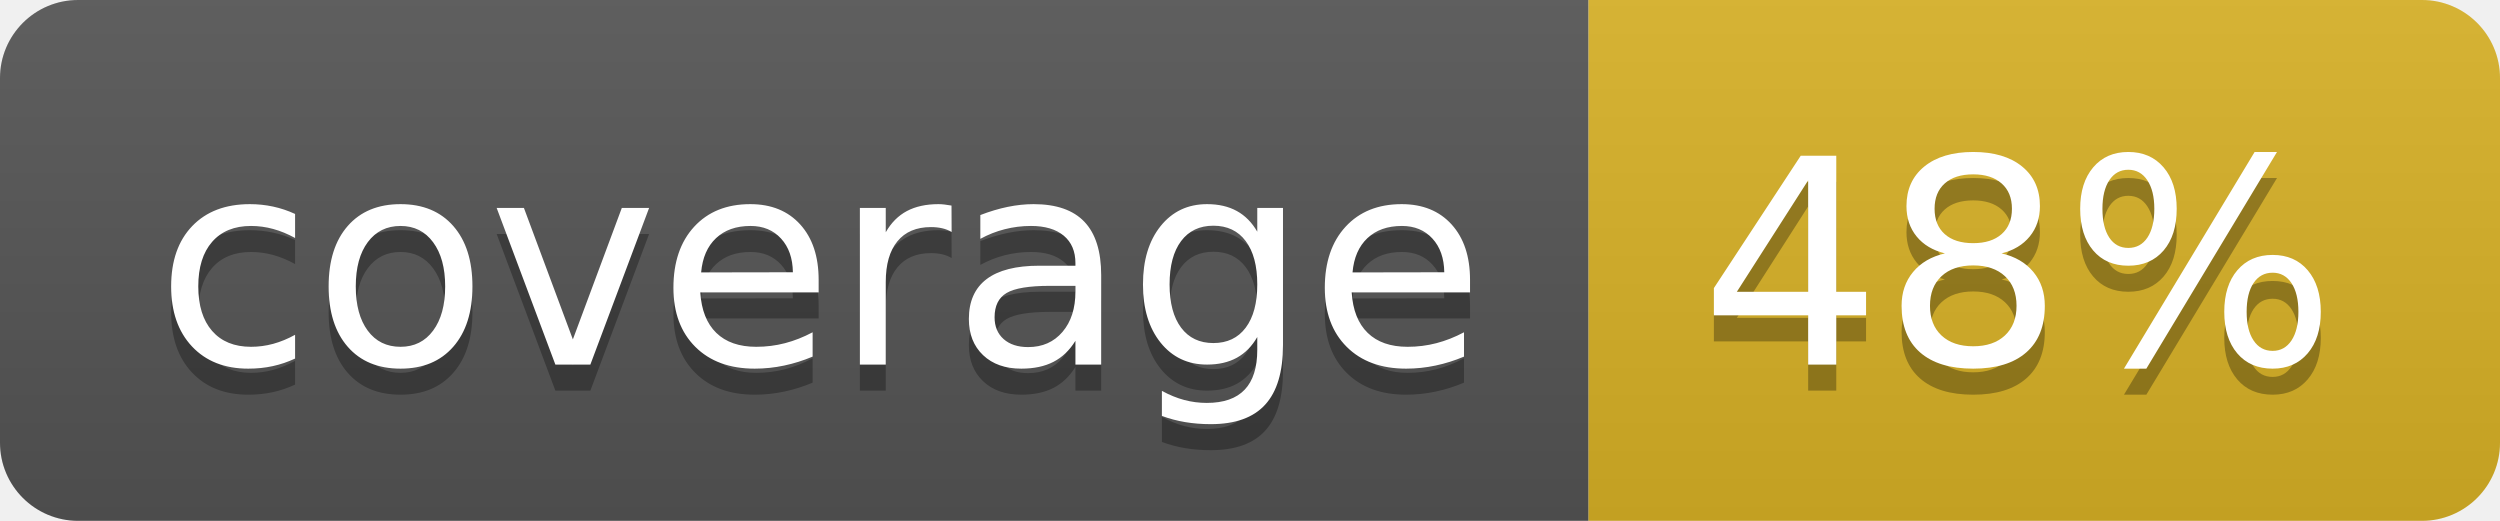
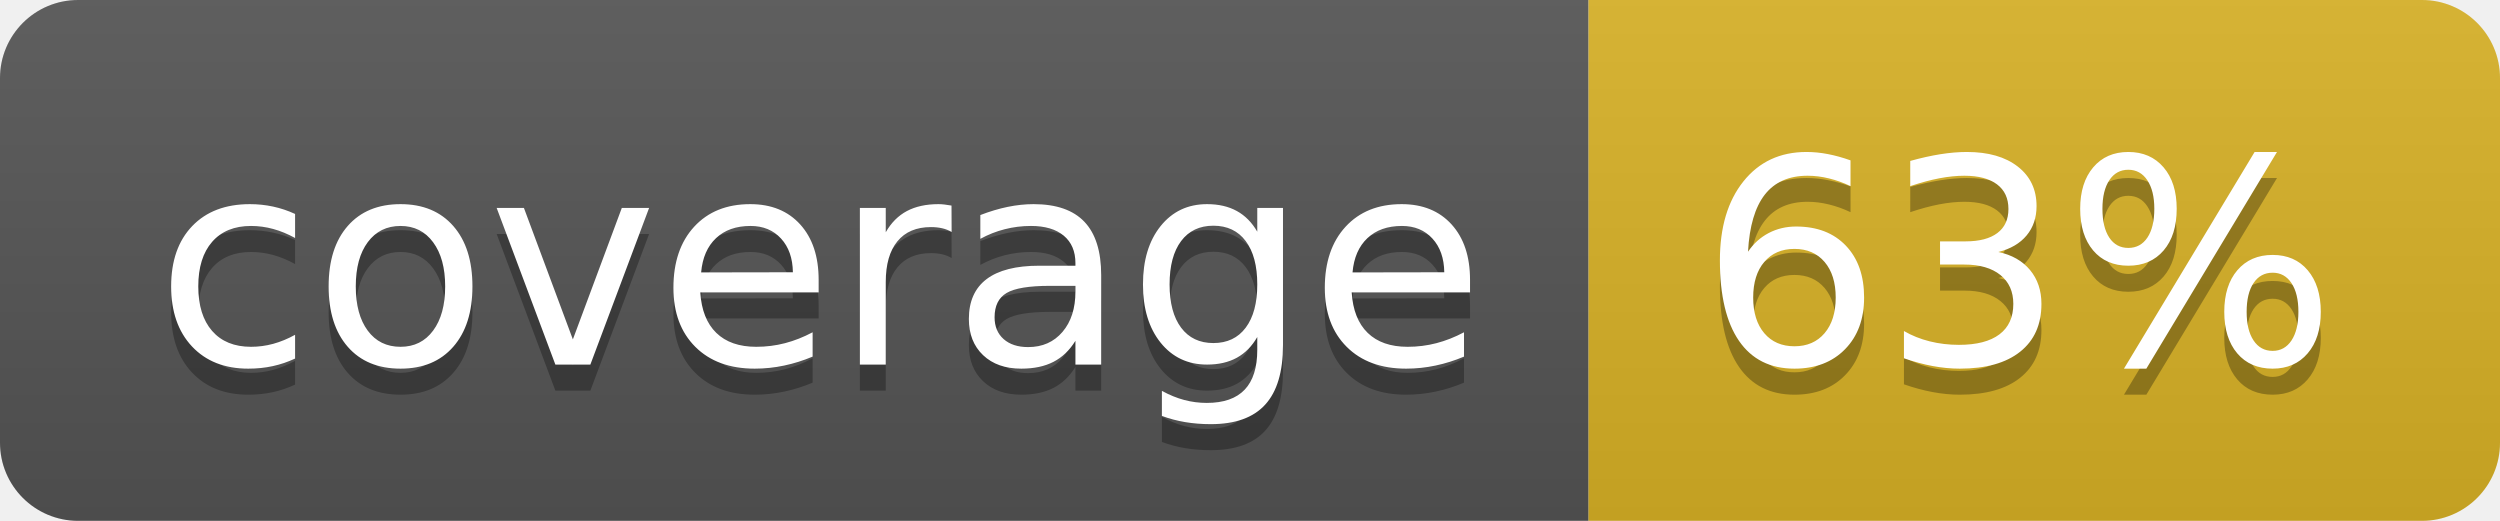
<svg xmlns="http://www.w3.org/2000/svg" width="96" height="20">
  <linearGradient id="b" x2="0" y2="100%">
    <stop offset="0" stop-color="#bbb" stop-opacity=".1" />
    <stop offset="1" stop-opacity=".1" />
  </linearGradient>
  <clipPath id="a">
    <rect width="96" height="20" rx="3" fill="#fff" />
  </clipPath>
  <g clip-path="url(#a)">
    <path fill="#555" d="M0 0h61v20H0z" />
    <path fill="#D9B226" d="M61 0h35v20H61z" />
    <path fill="url(#b)" d="M0 0h96v20H0z" />
  </g>
  <g fill="#fff" text-anchor="middle" font-family="DejaVu Sans,Verdana,Geneva,sans-serif" font-size="110">
    <text x="315" y="150" fill="#010101" fill-opacity=".3" transform="scale(.1)" textLength="510">coverage</text>
    <text x="315" y="140" transform="scale(.1)" textLength="510">coverage</text>
-     <text x="775" y="150" fill="#010101" fill-opacity=".3" transform="scale(.1)" textLength="250">48%</text>
-     <text x="775" y="140" transform="scale(.1)" textLength="250">48%</text>
+     <text x="775" y="150" fill="#010101" fill-opacity=".3" transform="scale(.1)" textLength="250">63%</text>
+     <text x="775" y="140" transform="scale(.1)" textLength="250">63%</text>
  </g>
</svg>
